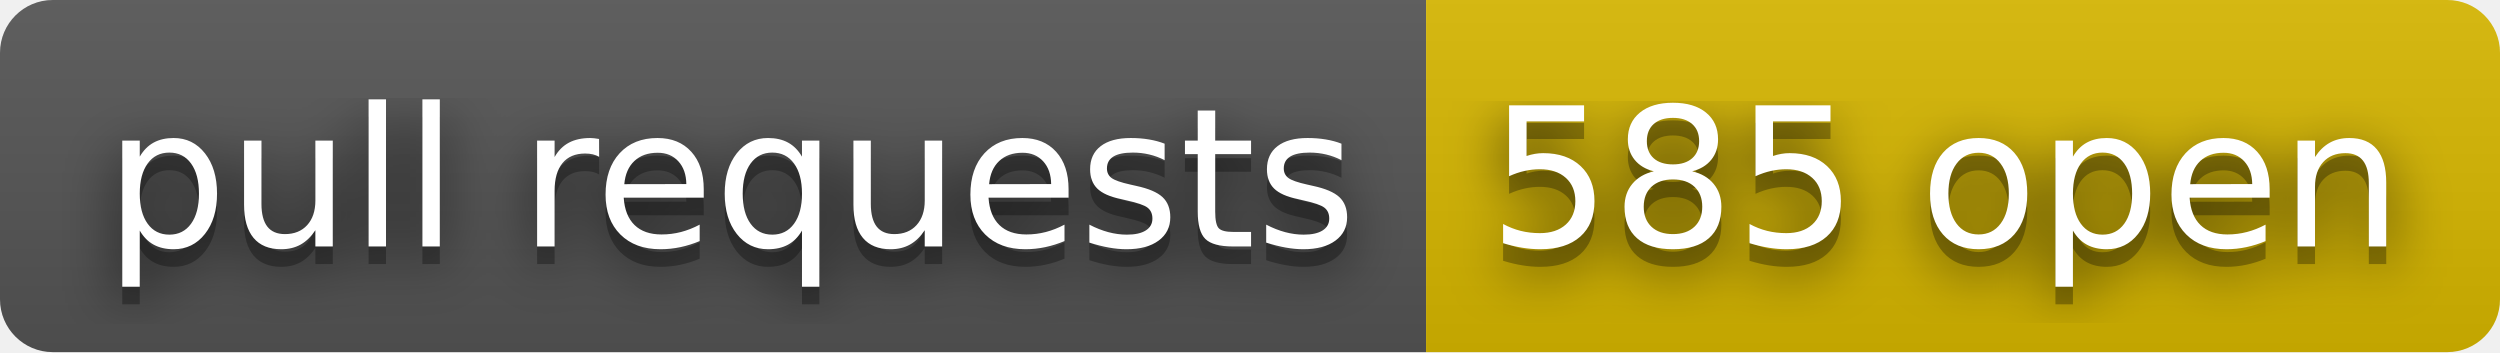
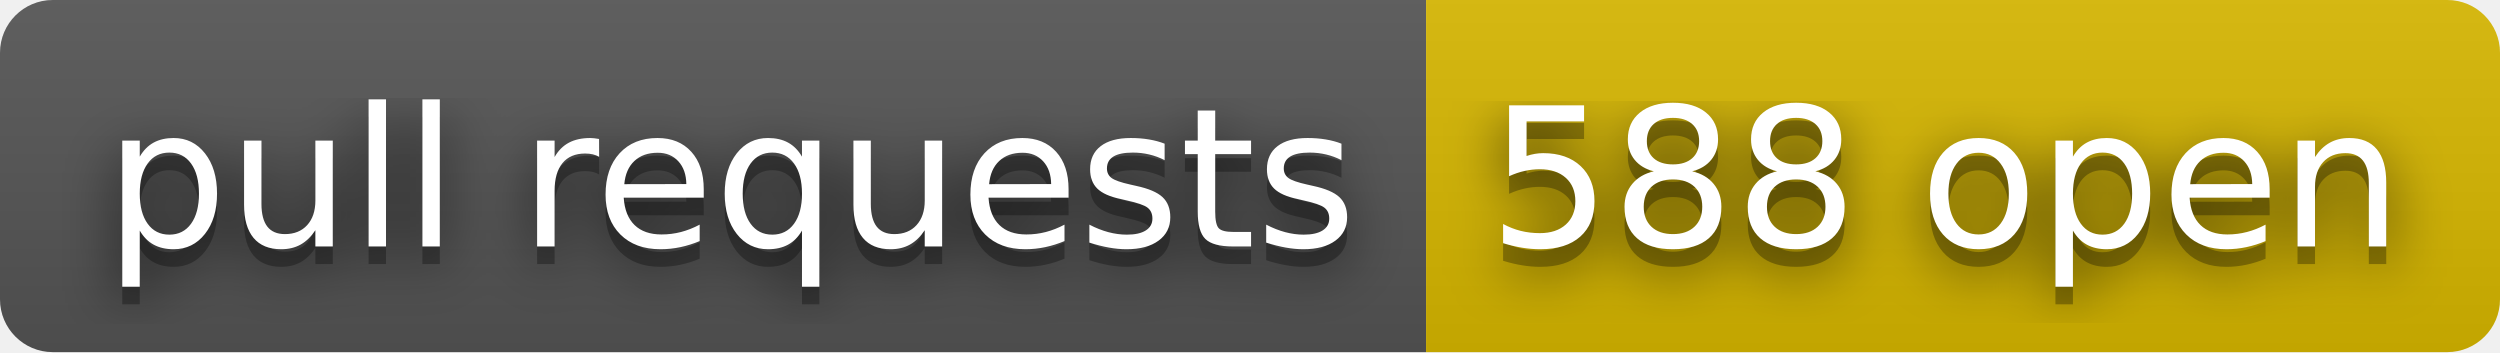
- <svg xmlns="http://www.w3.org/2000/svg" width="142" height="20" role="img" aria-label="pull requests: 585 open">
+ <svg xmlns="http://www.w3.org/2000/svg" width="142" height="20" role="img" aria-label="pull requests: 588 open">
  <filter id="blur">
    <feGaussianBlur in="SourceGraphic" stdDeviation="16" />
  </filter>
  <linearGradient id="s" x2="0" y2="100%">
    <stop offset="0" stop-color="#bbb" stop-opacity=".1" />
    <stop offset="1" stop-opacity=".1" />
  </linearGradient>
  <clipPath id="r">
    <rect width="142" height="20" rx="3" fill="#fff" />
  </clipPath>
  <g clip-path="url(#r)">
    <rect width="81" height="20" fill="#555" />
    <rect x="81" width="61" height="20" fill="#d8b800" />
    <rect width="142" height="20" fill="url(#s)" />
  </g>
  <g fill="#fff" text-anchor="middle" font-family="Verdana,Geneva,DejaVu Sans,sans-serif" text-rendering="geometricPrecision" font-size="110">
    <text aria-hidden="true" x="415" y="150" fill="#010101" fill-opacity=".80" filter="url(#blur)" transform="scale(.1)" textLength="710">pull requests</text>
    <text aria-hidden="true" x="415" y="150" fill="#010101" fill-opacity=".3" transform="scale(.1)" textLength="710">pull requests</text>
    <text x="415" y="140" transform="scale(.1)" fill="#fff" textLength="710">pull requests</text>
-     <text aria-hidden="true" x="1105" y="150" fill="#010101" fill-opacity=".80" filter="url(#blur)" transform="scale(.1)" textLength="510">585 open</text>
-     <text aria-hidden="true" x="1105" y="150" fill="#010101" fill-opacity=".3" transform="scale(.1)" textLength="510">585 open</text>
-     <text x="1105" y="140" transform="scale(.1)" fill="#fff" textLength="510">585 open</text>
+     <text aria-hidden="true" x="1105" y="150" fill="#010101" fill-opacity=".80" filter="url(#blur)" transform="scale(.1)" textLength="510">588 open</text>
+     <text aria-hidden="true" x="1105" y="150" fill="#010101" fill-opacity=".3" transform="scale(.1)" textLength="510">588 open</text>
+     <text x="1105" y="140" transform="scale(.1)" fill="#fff" textLength="510">588 open</text>
  </g>
</svg>
